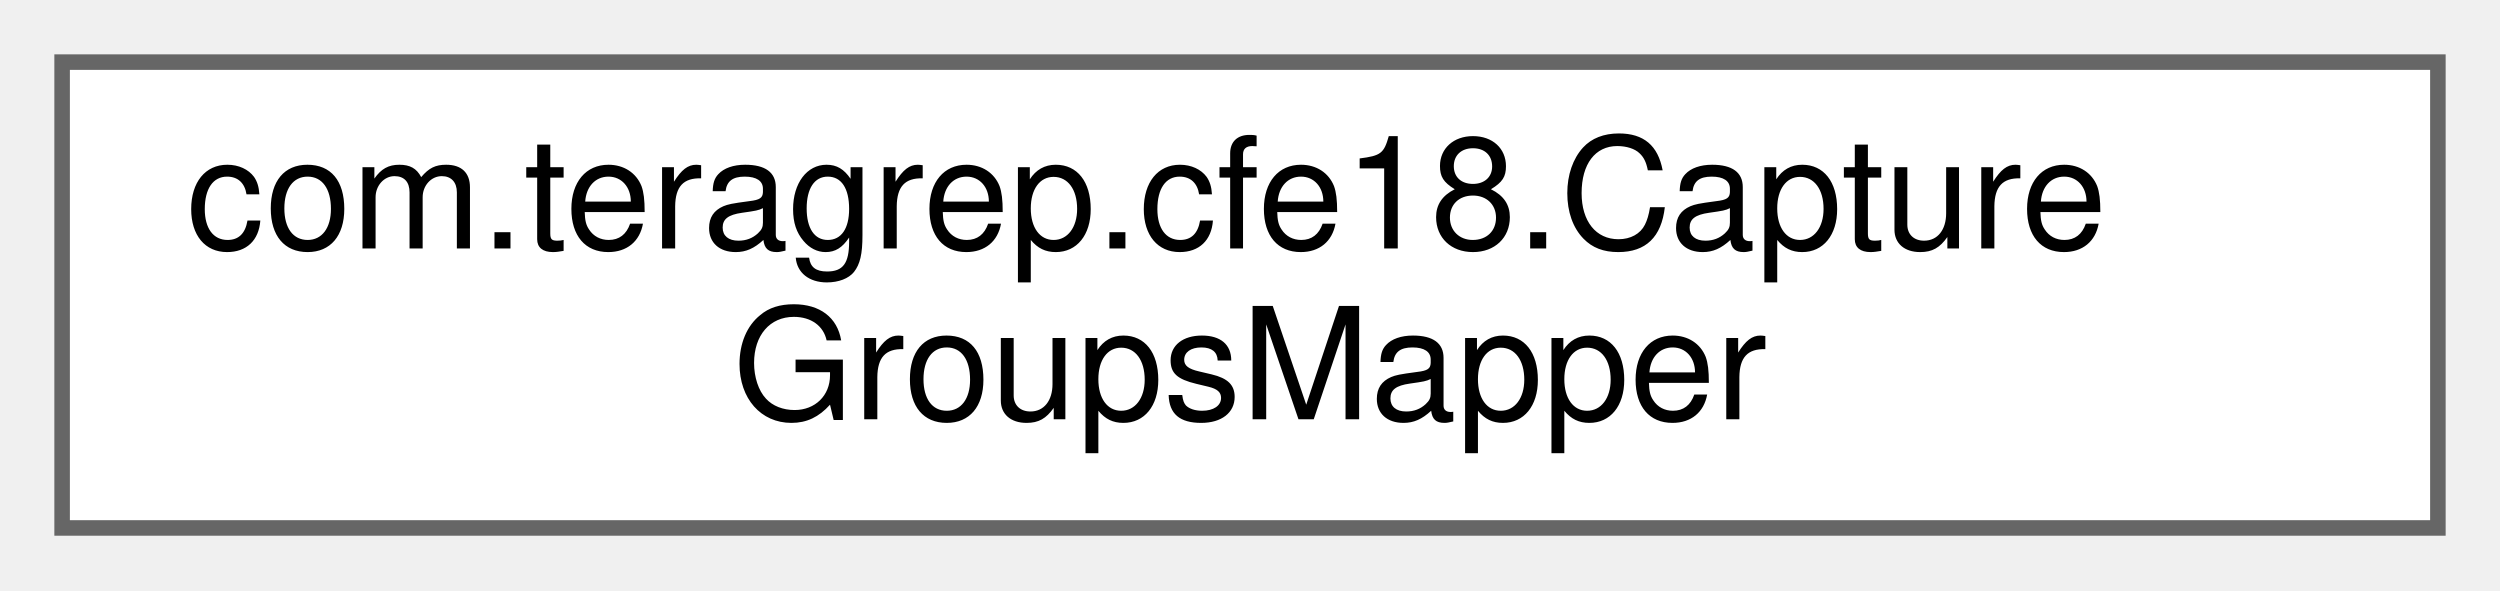
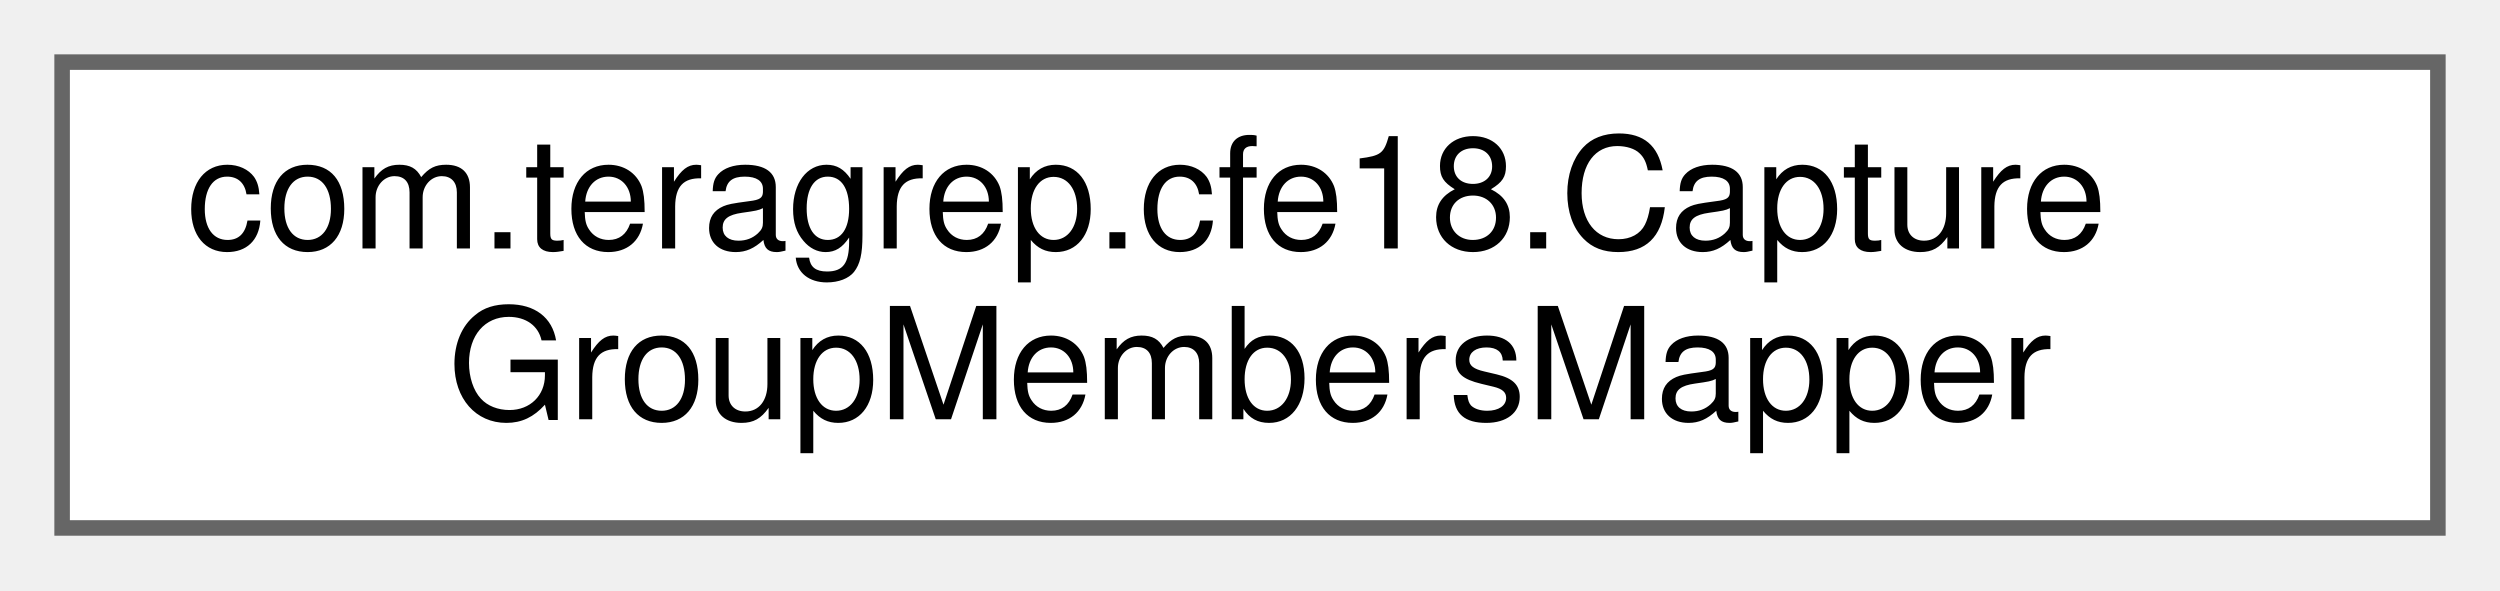
<svg xmlns="http://www.w3.org/2000/svg" xmlns:xlink="http://www.w3.org/1999/xlink" width="161pt" height="38pt" viewBox="0.00 0.00 161.00 38.00">
  <g id="graph0" class="graph" transform="scale(1 1) rotate(0) translate(4 34)">
    <g id="Node000000" class="node">
      <g id="a_Node000000">
-         <a xlink:href="interfacecom_1_1teragrep_1_1cfe18_1_1CaptureGroupsMapper.html" target="_top" xlink:title=" ">
+         <a xlink:href="interfacecom_1_1teragrep_1_1cfe18_1_1CaptureGroupMembersMapper.html" target="_top" xlink:title=" ">
          <polygon fill="white" stroke="#666666" points="153,-30 0,-30 0,0 153,0 153,-30" />
          <text text-anchor="start" x="8" y="-18" font-family="Helvetica,sans-Serif" font-size="10.00">com.teragrep.cfe18.Capture</text>
-           <text text-anchor="middle" x="76.5" y="-7" font-family="Helvetica,sans-Serif" font-size="10.00">GroupsMapper</text>
+           <text text-anchor="middle" x="76.5" y="-7" font-family="Helvetica,sans-Serif" font-size="10.00">GroupMembersMapper</text>
        </a>
      </g>
    </g>
  </g>
</svg>
